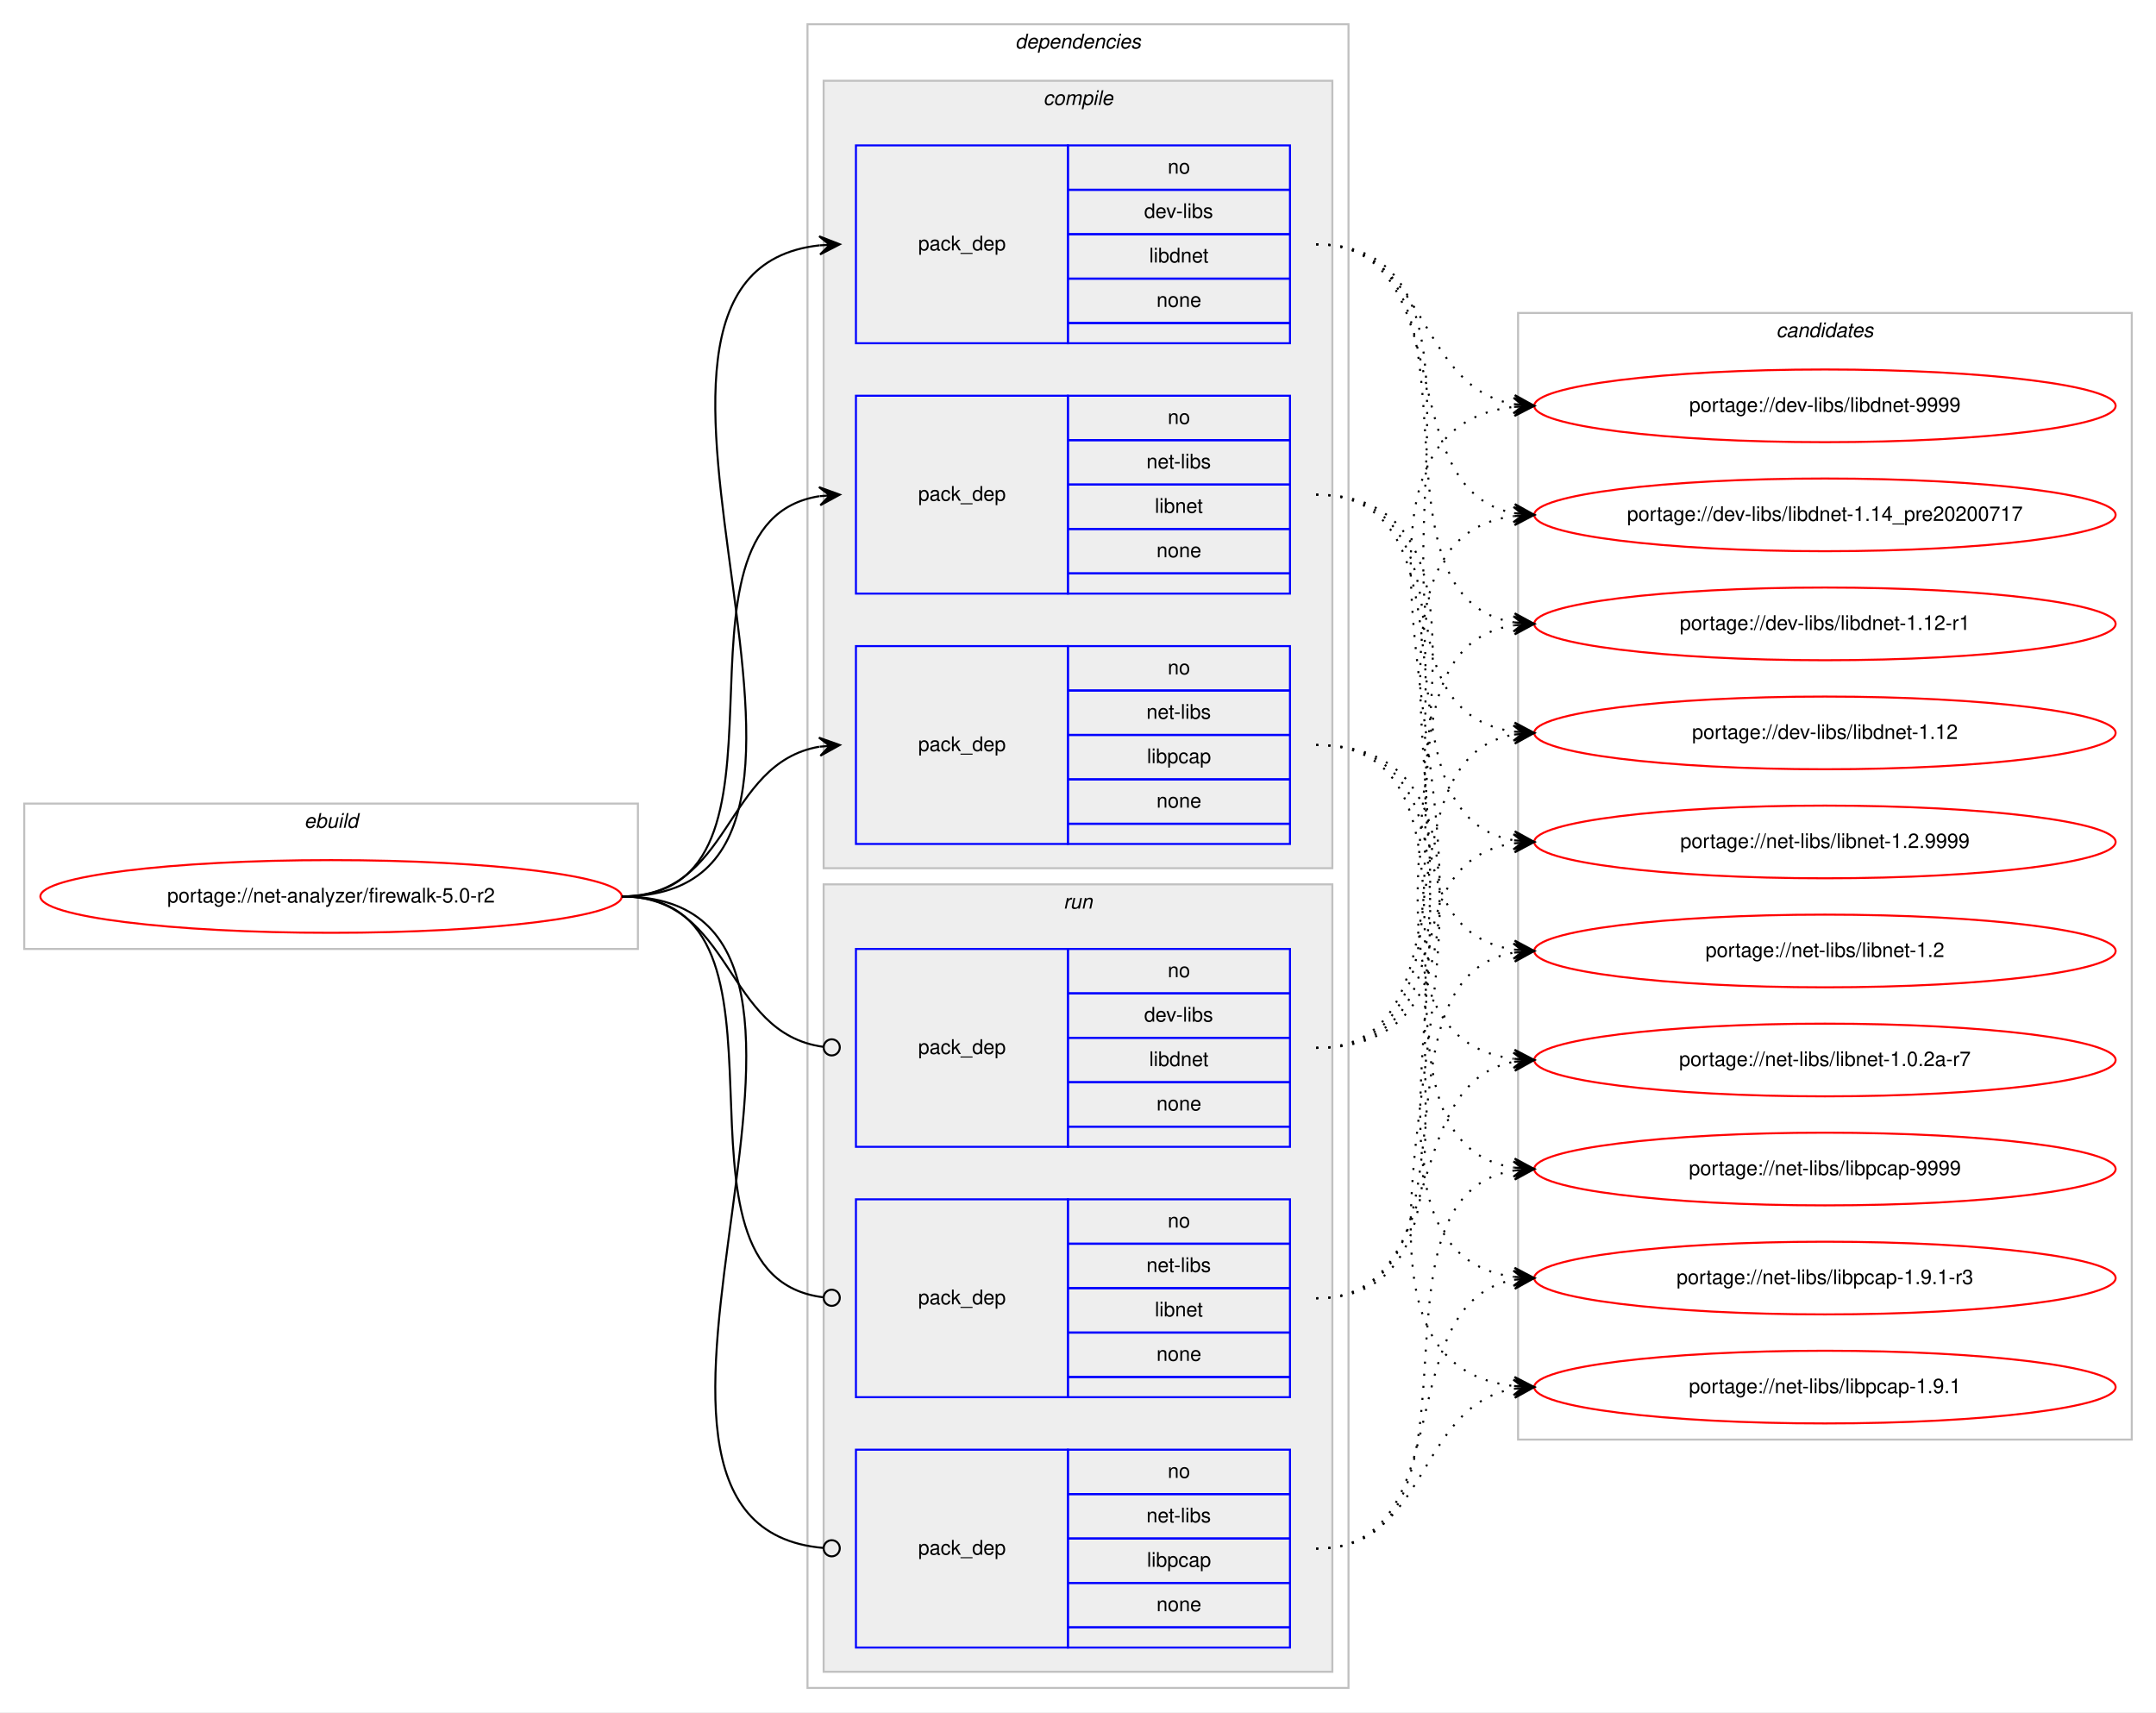
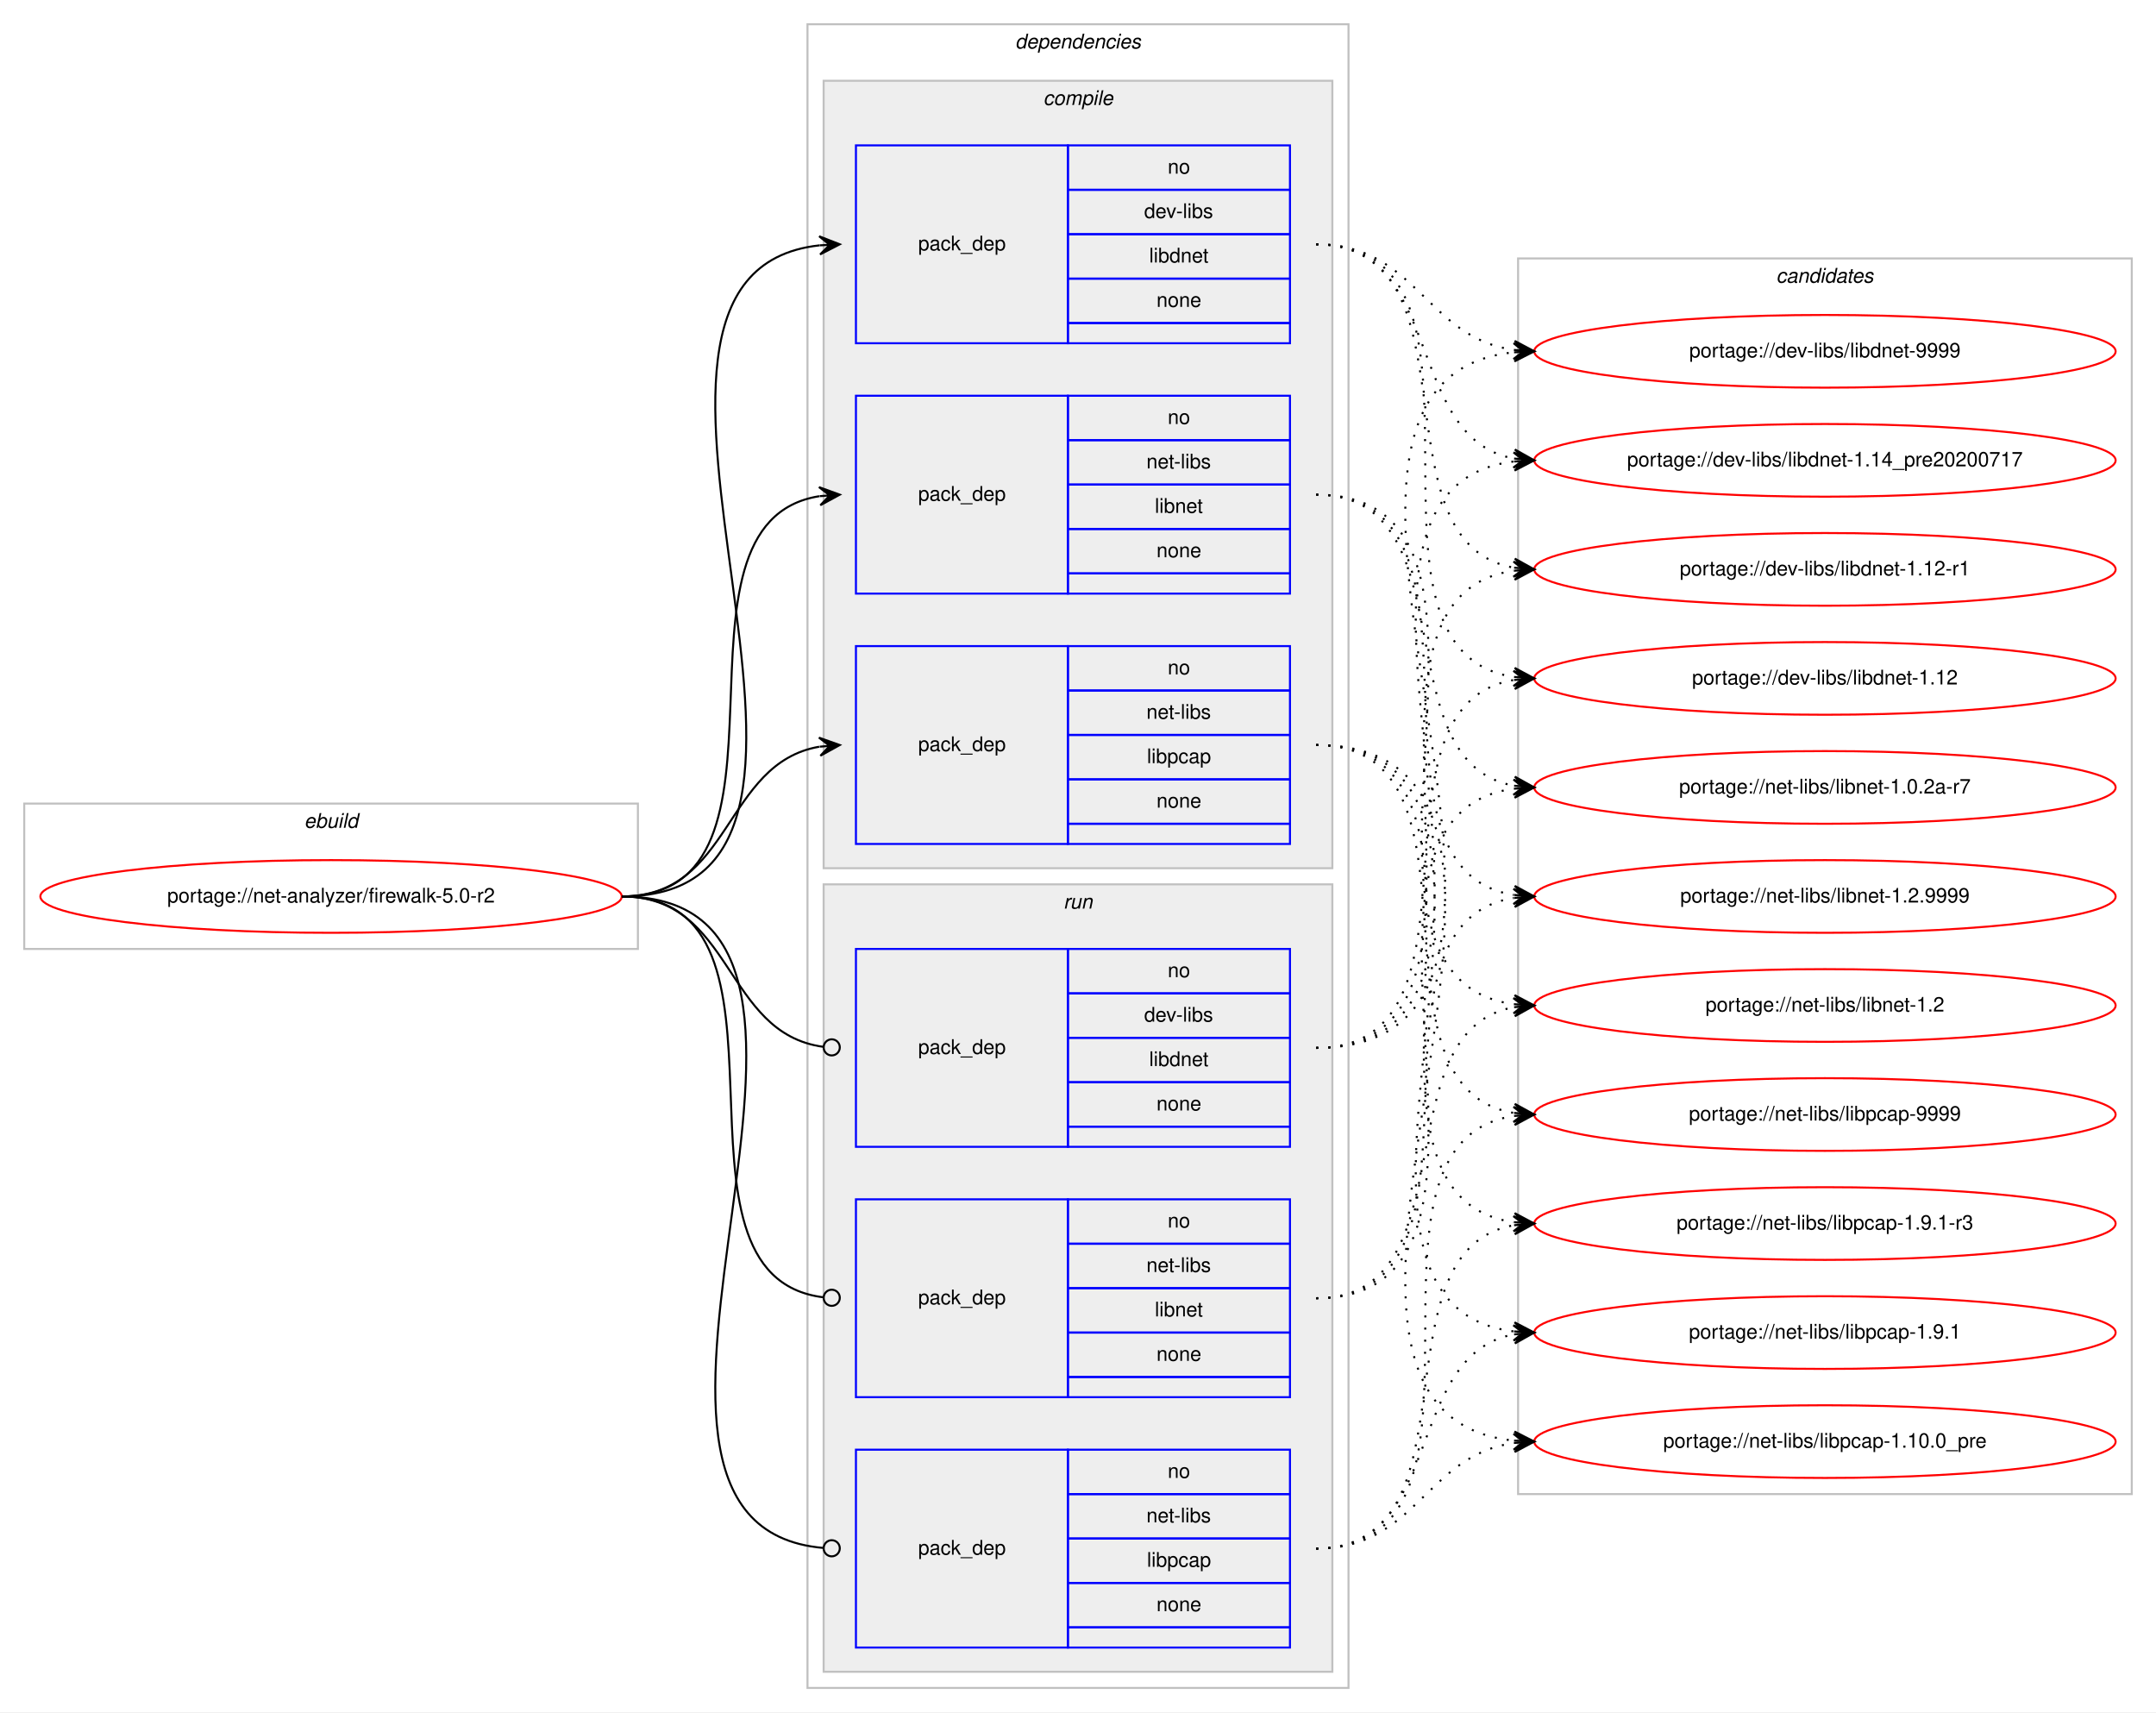
<svg xmlns="http://www.w3.org/2000/svg" xmlns:xlink="http://www.w3.org/1999/xlink" width="1068pt" height="848pt" viewBox="0.00 0.00 1068.00 848.00">
  <g id="graph0" class="graph" transform="scale(1 1) rotate(0) translate(4 844)">
    <polygon fill="#ffffff" stroke="transparent" points="-4,4 -4,-844 1064,-844 1064,4 -4,4" />
    <g id="clust1" class="cluster">
      <polygon fill="none" stroke="#c0c0c0" points="8,-374 8,-446 312,-446 312,-374 8,-374" />
      <text text-anchor="start" x="146.663" y="-434" font-family="Helvetica,sans-Serif" font-style="italic" font-size="10.00" fill="#000000">ebuild</text>
    </g>
    <g id="clust2" class="cluster">
      <polygon fill="none" stroke="#c0c0c0" points="396,-8 396,-832 664,-832 664,-8 396,-8" />
      <text text-anchor="start" x="498.875" y="-820" font-family="Helvetica,sans-Serif" font-style="italic" font-size="10.00" fill="#000000">dependencies</text>
    </g>
    <g id="clust3" class="cluster">
      <polygon fill="#eeeeee" stroke="#c0c0c0" points="404,-414 404,-804 656,-804 656,-414 404,-414" />
      <text text-anchor="start" x="512.778" y="-792" font-family="Helvetica,sans-Serif" font-style="italic" font-size="10.00" fill="#000000">compile</text>
    </g>
    <g id="clust8" class="cluster">
      <polygon fill="#eeeeee" stroke="#c0c0c0" points="404,-16 404,-406 656,-406 656,-16 404,-16" />
      <text text-anchor="start" x="522.777" y="-394" font-family="Helvetica,sans-Serif" font-style="italic" font-size="10.00" fill="#000000">run</text>
    </g>
    <g id="clust12" class="cluster">
-       <polygon fill="none" stroke="#c0c0c0" points="748,-131 748,-689 1052,-689 1052,-131 748,-131" />
-       <text text-anchor="start" x="875.824" y="-677" font-family="Helvetica,sans-Serif" font-style="italic" font-size="10.00" fill="#000000">candidates</text>
+       <polygon fill="none" stroke="#c0c0c0" points="748,-104 748,-716 1052,-716 1052,-104 748,-104" />
+       <text text-anchor="start" x="875.824" y="-704" font-family="Helvetica,sans-Serif" font-style="italic" font-size="10.00" fill="#000000">candidates</text>
    </g>
    <g id="node1" class="node">
      <g id="a_node1">
        <a xlink:href="../net-analyzer/firewalk-5.0-r2.svg" xlink:title="portage://net-analyzer/firewalk-5.0-r2">
          <ellipse fill="none" stroke="#ff0000" cx="160" cy="-400" rx="144" ry="18" />
          <text text-anchor="middle" x="160" y="-397" font-family="Helvetica,sans-Serif" font-size="10.00" fill="#000000">portage://net-analyzer/firewalk-5.0-r2</text>
        </a>
      </g>
    </g>
    <g id="node2" class="node">
      <polygon fill="none" stroke="#0000ff" points="420,-674 420,-772 525,-772 525,-674 420,-674" />
      <text text-anchor="start" x="450.823" y="-720" font-family="Helvetica,sans-Serif" font-size="10.00" fill="#000000">pack_dep</text>
      <polygon fill="none" stroke="#0000ff" points="525,-750 525,-772 635,-772 635,-750 525,-750" />
      <text text-anchor="start" x="574.441" y="-758" font-family="Helvetica,sans-Serif" font-size="10.00" fill="#000000">no</text>
      <polygon fill="none" stroke="#0000ff" points="525,-728 525,-750 635,-750 635,-728 525,-728" />
      <text text-anchor="start" x="562.778" y="-736" font-family="Helvetica,sans-Serif" font-size="10.00" fill="#000000">dev-libs</text>
      <polygon fill="none" stroke="#0000ff" points="525,-706 525,-728 635,-728 635,-706 525,-706" />
      <text text-anchor="start" x="565.274" y="-714" font-family="Helvetica,sans-Serif" font-size="10.00" fill="#000000">libdnet</text>
      <polygon fill="none" stroke="#0000ff" points="525,-684 525,-706 635,-706 635,-684 525,-684" />
      <text text-anchor="start" x="568.882" y="-692" font-family="Helvetica,sans-Serif" font-size="10.00" fill="#000000">none</text>
      <polygon fill="none" stroke="#0000ff" points="525,-674 525,-684 635,-684 635,-674 525,-674" />
    </g>
    <g id="edge1" class="edge">
      <path fill="none" stroke="#000000" d="M304,-400C451.82,-400 269.57,-708.037 401.918,-722.476" />
      <polygon fill="#000000" stroke="#000000" points="412,-723 401.78,-726.975 407.007,-722.74 402.014,-722.481 402.014,-722.481 402.014,-722.481 407.007,-722.74 402.247,-717.987 412,-723 412,-723" />
    </g>
    <g id="node3" class="node">
      <polygon fill="none" stroke="#0000ff" points="420,-550 420,-648 525,-648 525,-550 420,-550" />
      <text text-anchor="start" x="450.823" y="-596" font-family="Helvetica,sans-Serif" font-size="10.00" fill="#000000">pack_dep</text>
      <polygon fill="none" stroke="#0000ff" points="525,-626 525,-648 635,-648 635,-626 525,-626" />
      <text text-anchor="start" x="574.441" y="-634" font-family="Helvetica,sans-Serif" font-size="10.00" fill="#000000">no</text>
      <polygon fill="none" stroke="#0000ff" points="525,-604 525,-626 635,-626 635,-604 525,-604" />
      <text text-anchor="start" x="563.889" y="-612" font-family="Helvetica,sans-Serif" font-size="10.00" fill="#000000">net-libs</text>
      <polygon fill="none" stroke="#0000ff" points="525,-582 525,-604 635,-604 635,-582 525,-582" />
      <text text-anchor="start" x="568.053" y="-590" font-family="Helvetica,sans-Serif" font-size="10.00" fill="#000000">libnet</text>
      <polygon fill="none" stroke="#0000ff" points="525,-560 525,-582 635,-582 635,-560 525,-560" />
      <text text-anchor="start" x="568.882" y="-568" font-family="Helvetica,sans-Serif" font-size="10.00" fill="#000000">none</text>
      <polygon fill="none" stroke="#0000ff" points="525,-550 525,-560 635,-560 635,-550 525,-550" />
    </g>
    <g id="edge2" class="edge">
      <path fill="none" stroke="#000000" d="M304,-400C400.994,-400 317.856,-584.879 401.833,-598.239" />
      <polygon fill="#000000" stroke="#000000" points="412,-599 401.692,-602.741 407.014,-598.627 402.028,-598.254 402.028,-598.254 402.028,-598.254 407.014,-598.627 402.364,-593.766 412,-599 412,-599" />
    </g>
    <g id="node4" class="node">
      <polygon fill="none" stroke="#0000ff" points="420,-426 420,-524 525,-524 525,-426 420,-426" />
      <text text-anchor="start" x="450.823" y="-472" font-family="Helvetica,sans-Serif" font-size="10.00" fill="#000000">pack_dep</text>
      <polygon fill="none" stroke="#0000ff" points="525,-502 525,-524 635,-524 635,-502 525,-502" />
      <text text-anchor="start" x="574.441" y="-510" font-family="Helvetica,sans-Serif" font-size="10.00" fill="#000000">no</text>
      <polygon fill="none" stroke="#0000ff" points="525,-480 525,-502 635,-502 635,-480 525,-480" />
      <text text-anchor="start" x="563.889" y="-488" font-family="Helvetica,sans-Serif" font-size="10.00" fill="#000000">net-libs</text>
      <polygon fill="none" stroke="#0000ff" points="525,-458 525,-480 635,-480 635,-458 525,-458" />
      <text text-anchor="start" x="564.163" y="-466" font-family="Helvetica,sans-Serif" font-size="10.00" fill="#000000">libpcap</text>
      <polygon fill="none" stroke="#0000ff" points="525,-436 525,-458 635,-458 635,-436 525,-436" />
      <text text-anchor="start" x="568.882" y="-444" font-family="Helvetica,sans-Serif" font-size="10.00" fill="#000000">none</text>
      <polygon fill="none" stroke="#0000ff" points="525,-426 525,-436 635,-436 635,-426 525,-426" />
    </g>
    <g id="edge3" class="edge">
      <path fill="none" stroke="#000000" d="M304,-400C358.786,-400 354.408,-465.918 401.799,-474.158" />
      <polygon fill="#000000" stroke="#000000" points="412,-475 401.664,-478.662 407.017,-474.589 402.034,-474.177 402.034,-474.177 402.034,-474.177 407.017,-474.589 402.404,-469.692 412,-475 412,-475" />
    </g>
    <g id="node5" class="node">
      <polygon fill="none" stroke="#0000ff" points="420,-276 420,-374 525,-374 525,-276 420,-276" />
      <text text-anchor="start" x="450.823" y="-322" font-family="Helvetica,sans-Serif" font-size="10.00" fill="#000000">pack_dep</text>
      <polygon fill="none" stroke="#0000ff" points="525,-352 525,-374 635,-374 635,-352 525,-352" />
      <text text-anchor="start" x="574.441" y="-360" font-family="Helvetica,sans-Serif" font-size="10.00" fill="#000000">no</text>
      <polygon fill="none" stroke="#0000ff" points="525,-330 525,-352 635,-352 635,-330 525,-330" />
      <text text-anchor="start" x="562.778" y="-338" font-family="Helvetica,sans-Serif" font-size="10.00" fill="#000000">dev-libs</text>
      <polygon fill="none" stroke="#0000ff" points="525,-308 525,-330 635,-330 635,-308 525,-308" />
      <text text-anchor="start" x="565.274" y="-316" font-family="Helvetica,sans-Serif" font-size="10.00" fill="#000000">libdnet</text>
      <polygon fill="none" stroke="#0000ff" points="525,-286 525,-308 635,-308 635,-286 525,-286" />
      <text text-anchor="start" x="568.882" y="-294" font-family="Helvetica,sans-Serif" font-size="10.00" fill="#000000">none</text>
      <polygon fill="none" stroke="#0000ff" points="525,-276 525,-286 635,-286 635,-276 525,-276" />
    </g>
    <g id="edge4" class="edge">
      <path fill="none" stroke="#000000" d="M304,-400C359.586,-400 354.267,-332.145 403.905,-325.519" />
      <ellipse fill="none" stroke="#000000" cx="408.008" cy="-325.256" rx="4" ry="4" />
    </g>
    <g id="node6" class="node">
      <polygon fill="none" stroke="#0000ff" points="420,-152 420,-250 525,-250 525,-152 420,-152" />
      <text text-anchor="start" x="450.823" y="-198" font-family="Helvetica,sans-Serif" font-size="10.00" fill="#000000">pack_dep</text>
      <polygon fill="none" stroke="#0000ff" points="525,-228 525,-250 635,-250 635,-228 525,-228" />
      <text text-anchor="start" x="574.441" y="-236" font-family="Helvetica,sans-Serif" font-size="10.00" fill="#000000">no</text>
      <polygon fill="none" stroke="#0000ff" points="525,-206 525,-228 635,-228 635,-206 525,-206" />
      <text text-anchor="start" x="563.889" y="-214" font-family="Helvetica,sans-Serif" font-size="10.00" fill="#000000">net-libs</text>
      <polygon fill="none" stroke="#0000ff" points="525,-184 525,-206 635,-206 635,-184 525,-184" />
      <text text-anchor="start" x="568.053" y="-192" font-family="Helvetica,sans-Serif" font-size="10.00" fill="#000000">libnet</text>
      <polygon fill="none" stroke="#0000ff" points="525,-162 525,-184 635,-184 635,-162 525,-162" />
      <text text-anchor="start" x="568.882" y="-170" font-family="Helvetica,sans-Serif" font-size="10.00" fill="#000000">none</text>
      <polygon fill="none" stroke="#0000ff" points="525,-152 525,-162 635,-162 635,-152 525,-152" />
    </g>
    <g id="edge5" class="edge">
      <path fill="none" stroke="#000000" d="M304,-400C401.78,-400 316.497,-212.112 403.908,-201.47" />
      <ellipse fill="none" stroke="#000000" cx="408.007" cy="-201.232" rx="4" ry="4" />
    </g>
    <g id="node7" class="node">
      <polygon fill="none" stroke="#0000ff" points="420,-28 420,-126 525,-126 525,-28 420,-28" />
      <text text-anchor="start" x="450.823" y="-74" font-family="Helvetica,sans-Serif" font-size="10.00" fill="#000000">pack_dep</text>
      <polygon fill="none" stroke="#0000ff" points="525,-104 525,-126 635,-126 635,-104 525,-104" />
      <text text-anchor="start" x="574.441" y="-112" font-family="Helvetica,sans-Serif" font-size="10.00" fill="#000000">no</text>
      <polygon fill="none" stroke="#0000ff" points="525,-82 525,-104 635,-104 635,-82 525,-82" />
      <text text-anchor="start" x="563.889" y="-90" font-family="Helvetica,sans-Serif" font-size="10.00" fill="#000000">net-libs</text>
      <polygon fill="none" stroke="#0000ff" points="525,-60 525,-82 635,-82 635,-60 525,-60" />
      <text text-anchor="start" x="564.163" y="-68" font-family="Helvetica,sans-Serif" font-size="10.00" fill="#000000">libpcap</text>
      <polygon fill="none" stroke="#0000ff" points="525,-38 525,-60 635,-60 635,-38 525,-38" />
      <text text-anchor="start" x="568.882" y="-46" font-family="Helvetica,sans-Serif" font-size="10.00" fill="#000000">none</text>
      <polygon fill="none" stroke="#0000ff" points="525,-28 525,-38 635,-38 635,-28 525,-28" />
    </g>
    <g id="edge6" class="edge">
      <path fill="none" stroke="#000000" d="M304,-400C452.559,-400 267.74,-88.875 403.927,-77.329" />
      <ellipse fill="none" stroke="#000000" cx="408.003" cy="-77.163" rx="4" ry="4" />
    </g>
    <g id="node8" class="node">
      <g id="a_node8">
        <a xlink:href="../dev-libs/libdnet-9999.svg" xlink:title="portage://dev-libs/libdnet-9999">
-           <ellipse fill="none" stroke="#ff0000" cx="900" cy="-643" rx="144" ry="18" />
-           <text text-anchor="middle" x="900" y="-640" font-family="Helvetica,sans-Serif" font-size="10.00" fill="#000000">portage://dev-libs/libdnet-9999</text>
+           <ellipse fill="none" stroke="#ff0000" cx="900" cy="-670" rx="144" ry="18" />
+           <text text-anchor="middle" x="900" y="-667" font-family="Helvetica,sans-Serif" font-size="10.00" fill="#000000">portage://dev-libs/libdnet-9999</text>
        </a>
      </g>
    </g>
    <g id="edge7" class="edge">
-       <path fill="none" stroke="#000000" stroke-dasharray="1,5" d="M648,-723C704.118,-723 697.393,-652.394 745.901,-643.844" />
-       <polygon fill="#000000" stroke="#000000" points="756,-643 746.41,-648.318 751.017,-643.417 746.035,-643.833 746.035,-643.833 746.035,-643.833 751.017,-643.417 745.66,-639.349 756,-643 756,-643" />
+       <path fill="none" stroke="#000000" stroke-dasharray="1,5" d="M648,-723C697.918,-723 702.159,-676.805 746.011,-670.67" />
+       <polygon fill="#000000" stroke="#000000" points="756,-670 746.324,-675.159 751.011,-670.335 746.022,-670.669 746.022,-670.669 746.022,-670.669 751.011,-670.335 745.721,-666.179 756,-670 756,-670" />
    </g>
    <g id="node9" class="node">
      <g id="a_node9">
        <a xlink:href="../dev-libs/libdnet-1.14_pre20200717.svg" xlink:title="portage://dev-libs/libdnet-1.14_pre20200717">
-           <ellipse fill="none" stroke="#ff0000" cx="900" cy="-589" rx="144" ry="18" />
-           <text text-anchor="middle" x="900" y="-586" font-family="Helvetica,sans-Serif" font-size="10.00" fill="#000000">portage://dev-libs/libdnet-1.14_pre20200717</text>
+           <ellipse fill="none" stroke="#ff0000" cx="900" cy="-616" rx="144" ry="18" />
+           <text text-anchor="middle" x="900" y="-613" font-family="Helvetica,sans-Serif" font-size="10.00" fill="#000000">portage://dev-libs/libdnet-1.14_pre20200717</text>
        </a>
      </g>
    </g>
    <g id="edge8" class="edge">
-       <path fill="none" stroke="#000000" stroke-dasharray="1,5" d="M648,-723C720.905,-723 683.459,-601.268 746.019,-589.856" />
-       <polygon fill="#000000" stroke="#000000" points="756,-589 746.421,-594.338 751.018,-589.427 746.037,-589.854 746.037,-589.854 746.037,-589.854 751.018,-589.427 745.652,-585.371 756,-589 756,-589" />
+       <path fill="none" stroke="#000000" stroke-dasharray="1,5" d="M648,-723C711.874,-723 691.116,-627.383 745.733,-616.925" />
+       <polygon fill="#000000" stroke="#000000" points="756,-616 746.444,-621.379 751.02,-616.449 746.04,-616.897 746.04,-616.897 746.04,-616.897 751.02,-616.449 745.636,-612.416 756,-616 756,-616" />
    </g>
    <g id="node10" class="node">
      <g id="a_node10">
        <a xlink:href="../dev-libs/libdnet-1.12-r1.svg" xlink:title="portage://dev-libs/libdnet-1.12-r1">
-           <ellipse fill="none" stroke="#ff0000" cx="900" cy="-535" rx="144" ry="18" />
-           <text text-anchor="middle" x="900" y="-532" font-family="Helvetica,sans-Serif" font-size="10.00" fill="#000000">portage://dev-libs/libdnet-1.12-r1</text>
+           <ellipse fill="none" stroke="#ff0000" cx="900" cy="-562" rx="144" ry="18" />
+           <text text-anchor="middle" x="900" y="-559" font-family="Helvetica,sans-Serif" font-size="10.00" fill="#000000">portage://dev-libs/libdnet-1.12-r1</text>
        </a>
      </g>
    </g>
    <g id="edge9" class="edge">
-       <path fill="none" stroke="#000000" stroke-dasharray="1,5" d="M648,-723C740.785,-723 665.677,-548.694 746.002,-535.758" />
-       <polygon fill="#000000" stroke="#000000" points="756,-535 746.369,-540.243 751.014,-535.378 746.029,-535.755 746.029,-535.755 746.029,-535.755 751.014,-535.378 745.689,-531.268 756,-535 756,-535" />
+       <path fill="none" stroke="#000000" stroke-dasharray="1,5" d="M648,-723C730.461,-723 675.087,-575.539 745.703,-562.866" />
+       <polygon fill="#000000" stroke="#000000" points="756,-562 746.412,-567.322 751.018,-562.419 746.035,-562.838 746.035,-562.838 746.035,-562.838 751.018,-562.419 745.658,-558.354 756,-562 756,-562" />
    </g>
    <g id="node11" class="node">
      <g id="a_node11">
        <a xlink:href="../dev-libs/libdnet-1.12.svg" xlink:title="portage://dev-libs/libdnet-1.12">
-           <ellipse fill="none" stroke="#ff0000" cx="900" cy="-481" rx="144" ry="18" />
-           <text text-anchor="middle" x="900" y="-478" font-family="Helvetica,sans-Serif" font-size="10.00" fill="#000000">portage://dev-libs/libdnet-1.12</text>
+           <ellipse fill="none" stroke="#ff0000" cx="900" cy="-508" rx="144" ry="18" />
+           <text text-anchor="middle" x="900" y="-505" font-family="Helvetica,sans-Serif" font-size="10.00" fill="#000000">portage://dev-libs/libdnet-1.12</text>
        </a>
      </g>
    </g>
    <g id="edge10" class="edge">
-       <path fill="none" stroke="#000000" stroke-dasharray="1,5" d="M648,-723C762.215,-723 645.718,-495.431 745.964,-481.652" />
-       <polygon fill="#000000" stroke="#000000" points="756,-481 746.313,-486.139 751.01,-481.324 746.021,-481.648 746.021,-481.648 746.021,-481.648 751.01,-481.324 745.729,-477.158 756,-481 756,-481" />
+       <path fill="none" stroke="#000000" stroke-dasharray="1,5" d="M648,-723C751.279,-723 656.054,-522.446 745.764,-508.736" />
+       <polygon fill="#000000" stroke="#000000" points="756,-508 746.349,-513.206 751.013,-508.359 746.026,-508.718 746.026,-508.718 746.026,-508.718 751.013,-508.359 745.703,-504.229 756,-508 756,-508" />
    </g>
    <g id="node12" class="node">
      <g id="a_node12">
        <a xlink:href="../net-libs/libnet-1.2.9999.svg" xlink:title="portage://net-libs/libnet-1.2.9999">
-           <ellipse fill="none" stroke="#ff0000" cx="900" cy="-427" rx="144" ry="18" />
-           <text text-anchor="middle" x="900" y="-424" font-family="Helvetica,sans-Serif" font-size="10.00" fill="#000000">portage://net-libs/libnet-1.2.9999</text>
+           <ellipse fill="none" stroke="#ff0000" cx="900" cy="-400" rx="144" ry="18" />
+           <text text-anchor="middle" x="900" y="-397" font-family="Helvetica,sans-Serif" font-size="10.00" fill="#000000">portage://net-libs/libnet-1.2.9999</text>
        </a>
      </g>
    </g>
    <g id="edge11" class="edge">
-       <path fill="none" stroke="#000000" stroke-dasharray="1,5" d="M648,-599C734.563,-599 671.411,-440.82 745.692,-427.844" />
-       <polygon fill="#000000" stroke="#000000" points="756,-427 746.401,-432.301 751.017,-427.408 746.033,-427.817 746.033,-427.817 746.033,-427.817 751.017,-427.408 745.666,-423.332 756,-427 756,-427" />
+       <path fill="none" stroke="#000000" stroke-dasharray="1,5" d="M648,-599C744.994,-599 661.856,-414.121 745.833,-400.761" />
+       <polygon fill="#000000" stroke="#000000" points="756,-400 746.364,-405.234 751.014,-400.373 746.028,-400.746 746.028,-400.746 746.028,-400.746 751.014,-400.373 745.692,-396.259 756,-400 756,-400" />
    </g>
    <g id="node13" class="node">
      <g id="a_node13">
        <a xlink:href="../net-libs/libnet-1.2.svg" xlink:title="portage://net-libs/libnet-1.2">
-           <ellipse fill="none" stroke="#ff0000" cx="900" cy="-373" rx="144" ry="18" />
-           <text text-anchor="middle" x="900" y="-370" font-family="Helvetica,sans-Serif" font-size="10.00" fill="#000000">portage://net-libs/libnet-1.2</text>
+           <ellipse fill="none" stroke="#ff0000" cx="900" cy="-346" rx="144" ry="18" />
+           <text text-anchor="middle" x="900" y="-343" font-family="Helvetica,sans-Serif" font-size="10.00" fill="#000000">portage://net-libs/libnet-1.2</text>
        </a>
      </g>
    </g>
    <g id="edge12" class="edge">
-       <path fill="none" stroke="#000000" stroke-dasharray="1,5" d="M648,-599C755.737,-599 651.831,-387.332 745.926,-373.689" />
-       <polygon fill="#000000" stroke="#000000" points="756,-373 746.33,-378.172 751.012,-373.341 746.023,-373.683 746.023,-373.683 746.023,-373.683 751.012,-373.341 745.716,-369.193 756,-373 756,-373" />
+       <path fill="none" stroke="#000000" stroke-dasharray="1,5" d="M648,-599C766.679,-599 641.516,-360.607 745.908,-346.639" />
+       <polygon fill="#000000" stroke="#000000" points="756,-346 746.304,-351.123 751.01,-346.316 746.02,-346.632 746.02,-346.632 746.02,-346.632 751.01,-346.316 745.736,-342.141 756,-346 756,-346" />
    </g>
    <g id="node14" class="node">
      <g id="a_node14">
        <a xlink:href="../net-libs/libnet-1.0.2a-r7.svg" xlink:title="portage://net-libs/libnet-1.0.2a-r7">
-           <ellipse fill="none" stroke="#ff0000" cx="900" cy="-319" rx="144" ry="18" />
-           <text text-anchor="middle" x="900" y="-316" font-family="Helvetica,sans-Serif" font-size="10.00" fill="#000000">portage://net-libs/libnet-1.0.2a-r7</text>
+           <ellipse fill="none" stroke="#ff0000" cx="900" cy="-454" rx="144" ry="18" />
+           <text text-anchor="middle" x="900" y="-451" font-family="Helvetica,sans-Serif" font-size="10.00" fill="#000000">portage://net-libs/libnet-1.0.2a-r7</text>
        </a>
      </g>
    </g>
    <g id="edge13" class="edge">
-       <path fill="none" stroke="#000000" stroke-dasharray="1,5" d="M648,-599C777.734,-599 631.083,-334.103 745.702,-319.617" />
-       <polygon fill="#000000" stroke="#000000" points="756,-319 746.287,-324.09 751.009,-319.299 746.018,-319.598 746.018,-319.598 746.018,-319.598 751.009,-319.299 745.749,-315.106 756,-319 756,-319" />
+       <path fill="none" stroke="#000000" stroke-dasharray="1,5" d="M648,-599C724.746,-599 680.111,-466.735 745.952,-454.851" />
+       <polygon fill="#000000" stroke="#000000" points="756,-454 746.416,-459.329 751.018,-454.422 746.036,-454.844 746.036,-454.844 746.036,-454.844 751.018,-454.422 745.656,-450.361 756,-454 756,-454" />
    </g>
    <g id="node15" class="node">
      <g id="a_node15">
        <a xlink:href="../net-libs/libpcap-9999.svg" xlink:title="portage://net-libs/libpcap-9999">
-           <ellipse fill="none" stroke="#ff0000" cx="900" cy="-265" rx="144" ry="18" />
-           <text text-anchor="middle" x="900" y="-262" font-family="Helvetica,sans-Serif" font-size="10.00" fill="#000000">portage://net-libs/libpcap-9999</text>
+           <ellipse fill="none" stroke="#ff0000" cx="900" cy="-292" rx="144" ry="18" />
+           <text text-anchor="middle" x="900" y="-289" font-family="Helvetica,sans-Serif" font-size="10.00" fill="#000000">portage://net-libs/libpcap-9999</text>
        </a>
      </g>
    </g>
    <g id="edge14" class="edge">
-       <path fill="none" stroke="#000000" stroke-dasharray="1,5" d="M648,-475C749.366,-475 657.772,-279.11 745.947,-265.719" />
-       <polygon fill="#000000" stroke="#000000" points="756,-265 746.347,-270.202 751.013,-265.357 746.025,-265.714 746.025,-265.714 746.025,-265.714 751.013,-265.357 745.704,-261.225 756,-265 756,-265" />
+       <path fill="none" stroke="#000000" stroke-dasharray="1,5" d="M648,-475C738.752,-475 667.61,-306.018 745.714,-292.816" />
+       <polygon fill="#000000" stroke="#000000" points="756,-292 746.387,-297.277 751.016,-292.395 746.031,-292.791 746.031,-292.791 746.031,-292.791 751.016,-292.395 745.675,-288.305 756,-292 756,-292" />
    </g>
    <g id="node16" class="node">
      <g id="a_node16">
        <a xlink:href="../net-libs/libpcap-1.9.1-r3.svg" xlink:title="portage://net-libs/libpcap-1.9.1-r3">
-           <ellipse fill="none" stroke="#ff0000" cx="900" cy="-211" rx="144" ry="18" />
-           <text text-anchor="middle" x="900" y="-208" font-family="Helvetica,sans-Serif" font-size="10.00" fill="#000000">portage://net-libs/libpcap-1.9.1-r3</text>
+           <ellipse fill="none" stroke="#ff0000" cx="900" cy="-238" rx="144" ry="18" />
+           <text text-anchor="middle" x="900" y="-235" font-family="Helvetica,sans-Serif" font-size="10.00" fill="#000000">portage://net-libs/libpcap-1.9.1-r3</text>
        </a>
      </g>
    </g>
    <g id="edge15" class="edge">
-       <path fill="none" stroke="#000000" stroke-dasharray="1,5" d="M648,-475C771.182,-475 637.253,-225.741 745.872,-211.623" />
-       <polygon fill="#000000" stroke="#000000" points="756,-211 746.295,-216.106 751.009,-211.307 746.019,-211.614 746.019,-211.614 746.019,-211.614 751.009,-211.307 745.742,-207.123 756,-211 756,-211" />
+       <path fill="none" stroke="#000000" stroke-dasharray="1,5" d="M648,-475C760.137,-475 647.731,-252.581 745.834,-238.68" />
+       <polygon fill="#000000" stroke="#000000" points="756,-238 746.323,-243.157 751.011,-238.334 746.022,-238.667 746.022,-238.667 746.022,-238.667 751.011,-238.334 745.722,-234.177 756,-238 756,-238" />
    </g>
    <g id="node17" class="node">
      <g id="a_node17">
        <a xlink:href="../net-libs/libpcap-1.9.1.svg" xlink:title="portage://net-libs/libpcap-1.9.1">
-           <ellipse fill="none" stroke="#ff0000" cx="900" cy="-157" rx="144" ry="18" />
-           <text text-anchor="middle" x="900" y="-154" font-family="Helvetica,sans-Serif" font-size="10.00" fill="#000000">portage://net-libs/libpcap-1.9.1</text>
+           <ellipse fill="none" stroke="#ff0000" cx="900" cy="-184" rx="144" ry="18" />
+           <text text-anchor="middle" x="900" y="-181" font-family="Helvetica,sans-Serif" font-size="10.00" fill="#000000">portage://net-libs/libpcap-1.9.1</text>
        </a>
      </g>
    </g>
    <g id="edge16" class="edge">
-       <path fill="none" stroke="#000000" stroke-dasharray="1,5" d="M648,-475C793.618,-475 615.838,-172.338 745.665,-157.559" />
-       <polygon fill="#000000" stroke="#000000" points="756,-157 746.258,-162.034 751.007,-157.27 746.015,-157.541 746.015,-157.541 746.015,-157.541 751.007,-157.27 745.771,-153.047 756,-157 756,-157" />
+       <path fill="none" stroke="#000000" stroke-dasharray="1,5" d="M648,-475C782.316,-475 626.688,-199.143 745.714,-184.596" />
+       <polygon fill="#000000" stroke="#000000" points="756,-184 746.277,-189.071 751.008,-184.289 746.017,-184.579 746.017,-184.579 746.017,-184.579 751.008,-184.289 745.756,-180.086 756,-184 756,-184" />
+     </g>
+     <g id="node18" class="node">
+       <g id="a_node18">
+         <a xlink:href="../net-libs/libpcap-1.10.0_pre.svg" xlink:title="portage://net-libs/libpcap-1.10.0_pre">
+           <ellipse fill="none" stroke="#ff0000" cx="900" cy="-130" rx="144" ry="18" />
+           <text text-anchor="middle" x="900" y="-127" font-family="Helvetica,sans-Serif" font-size="10.00" fill="#000000">portage://net-libs/libpcap-1.10.0_pre</text>
+         </a>
+       </g>
    </g>
    <g id="edge17" class="edge">
-       <path fill="none" stroke="#000000" stroke-dasharray="1,5" d="M648,-325C793.618,-325 615.838,-627.662 745.665,-642.441" />
-       <polygon fill="#000000" stroke="#000000" points="756,-643 745.771,-646.953 751.007,-642.73 746.015,-642.459 746.015,-642.459 746.015,-642.459 751.007,-642.73 746.258,-637.966 756,-643 756,-643" />
+       <path fill="none" stroke="#000000" stroke-dasharray="1,5" d="M648,-475C805.062,-475 604.724,-145.324 745.731,-130.514" />
+       <polygon fill="#000000" stroke="#000000" points="756,-130 746.238,-134.995 751.006,-130.25 746.013,-130.5 746.013,-130.5 746.013,-130.5 751.006,-130.25 745.787,-126.006 756,-130 756,-130" />
    </g>
    <g id="edge18" class="edge">
-       <path fill="none" stroke="#000000" stroke-dasharray="1,5" d="M648,-325C771.182,-325 637.253,-574.259 745.872,-588.377" />
-       <polygon fill="#000000" stroke="#000000" points="756,-589 745.742,-592.877 751.009,-588.693 746.019,-588.386 746.019,-588.386 746.019,-588.386 751.009,-588.693 746.295,-583.894 756,-589 756,-589" />
+       <path fill="none" stroke="#000000" stroke-dasharray="1,5" d="M648,-325C805.062,-325 604.724,-654.676 745.731,-669.486" />
+       <polygon fill="#000000" stroke="#000000" points="756,-670 745.787,-673.994 751.006,-669.75 746.013,-669.5 746.013,-669.5 746.013,-669.5 751.006,-669.75 746.238,-665.005 756,-670 756,-670" />
    </g>
    <g id="edge19" class="edge">
-       <path fill="none" stroke="#000000" stroke-dasharray="1,5" d="M648,-325C749.366,-325 657.772,-520.89 745.947,-534.281" />
-       <polygon fill="#000000" stroke="#000000" points="756,-535 745.704,-538.775 751.013,-534.643 746.025,-534.286 746.025,-534.286 746.025,-534.286 751.013,-534.643 746.347,-529.798 756,-535 756,-535" />
+       <path fill="none" stroke="#000000" stroke-dasharray="1,5" d="M648,-325C782.316,-325 626.688,-600.857 745.714,-615.404" />
+       <polygon fill="#000000" stroke="#000000" points="756,-616 745.756,-619.914 751.008,-615.711 746.017,-615.421 746.017,-615.421 746.017,-615.421 751.008,-615.711 746.277,-610.929 756,-616 756,-616" />
    </g>
    <g id="edge20" class="edge">
-       <path fill="none" stroke="#000000" stroke-dasharray="1,5" d="M648,-325C728.704,-325 676.617,-467.882 745.91,-480.161" />
-       <polygon fill="#000000" stroke="#000000" points="756,-481 745.661,-484.656 751.017,-480.586 746.034,-480.171 746.034,-480.171 746.034,-480.171 751.017,-480.586 746.408,-475.686 756,-481 756,-481" />
+       <path fill="none" stroke="#000000" stroke-dasharray="1,5" d="M648,-325C760.137,-325 647.731,-547.419 745.834,-561.32" />
+       <polygon fill="#000000" stroke="#000000" points="756,-562 745.722,-565.823 751.011,-561.666 746.022,-561.333 746.022,-561.333 746.022,-561.333 751.011,-561.666 746.323,-556.843 756,-562 756,-562" />
    </g>
    <g id="edge21" class="edge">
-       <path fill="none" stroke="#000000" stroke-dasharray="1,5" d="M648,-201C755.737,-201 651.831,-412.668 745.926,-426.311" />
-       <polygon fill="#000000" stroke="#000000" points="756,-427 745.716,-430.807 751.012,-426.659 746.023,-426.317 746.023,-426.317 746.023,-426.317 751.012,-426.659 746.33,-421.828 756,-427 756,-427" />
+       <path fill="none" stroke="#000000" stroke-dasharray="1,5" d="M648,-325C738.752,-325 667.61,-493.982 745.714,-507.184" />
+       <polygon fill="#000000" stroke="#000000" points="756,-508 745.675,-511.695 751.016,-507.605 746.031,-507.209 746.031,-507.209 746.031,-507.209 751.016,-507.605 746.387,-502.723 756,-508 756,-508" />
    </g>
    <g id="edge22" class="edge">
-       <path fill="none" stroke="#000000" stroke-dasharray="1,5" d="M648,-201C734.563,-201 671.411,-359.18 745.692,-372.156" />
-       <polygon fill="#000000" stroke="#000000" points="756,-373 745.666,-376.668 751.017,-372.592 746.033,-372.183 746.033,-372.183 746.033,-372.183 751.017,-372.592 746.401,-367.699 756,-373 756,-373" />
+       <path fill="none" stroke="#000000" stroke-dasharray="1,5" d="M648,-201C744.994,-201 661.856,-385.879 745.833,-399.239" />
+       <polygon fill="#000000" stroke="#000000" points="756,-400 745.692,-403.741 751.014,-399.627 746.028,-399.254 746.028,-399.254 746.028,-399.254 751.014,-399.627 746.364,-394.766 756,-400 756,-400" />
    </g>
    <g id="edge23" class="edge">
-       <path fill="none" stroke="#000000" stroke-dasharray="1,5" d="M648,-201C715.484,-201 688.106,-307.32 745.956,-318.118" />
-       <polygon fill="#000000" stroke="#000000" points="756,-319 745.645,-322.608 751.019,-318.563 746.038,-318.125 746.038,-318.125 746.038,-318.125 751.019,-318.563 746.432,-313.642 756,-319 756,-319" />
+       <path fill="none" stroke="#000000" stroke-dasharray="1,5" d="M648,-201C724.746,-201 680.111,-333.265 745.952,-345.149" />
+       <polygon fill="#000000" stroke="#000000" points="756,-346 745.656,-349.639 751.018,-345.578 746.036,-345.156 746.036,-345.156 746.036,-345.156 751.018,-345.578 746.416,-340.671 756,-346 756,-346" />
    </g>
    <g id="edge24" class="edge">
-       <path fill="none" stroke="#000000" stroke-dasharray="1,5" d="M648,-77C740.785,-77 665.677,-251.306 746.002,-264.243" />
-       <polygon fill="#000000" stroke="#000000" points="756,-265 745.689,-268.732 751.014,-264.622 746.029,-264.245 746.029,-264.245 746.029,-264.245 751.014,-264.622 746.369,-259.757 756,-265 756,-265" />
+       <path fill="none" stroke="#000000" stroke-dasharray="1,5" d="M648,-201C766.679,-201 641.516,-439.393 745.908,-453.361" />
+       <polygon fill="#000000" stroke="#000000" points="756,-454 745.736,-457.859 751.01,-453.684 746.02,-453.368 746.02,-453.368 746.02,-453.368 751.01,-453.684 746.304,-448.877 756,-454 756,-454" />
    </g>
    <g id="edge25" class="edge">
-       <path fill="none" stroke="#000000" stroke-dasharray="1,5" d="M648,-77C720.905,-77 683.459,-198.732 746.019,-210.144" />
-       <polygon fill="#000000" stroke="#000000" points="756,-211 745.652,-214.629 751.018,-210.573 746.037,-210.146 746.037,-210.146 746.037,-210.146 751.018,-210.573 746.421,-205.662 756,-211 756,-211" />
+       <path fill="none" stroke="#000000" stroke-dasharray="1,5" d="M648,-77C751.279,-77 656.054,-277.554 745.764,-291.264" />
+       <polygon fill="#000000" stroke="#000000" points="756,-292 745.703,-295.771 751.013,-291.641 746.026,-291.282 746.026,-291.282 746.026,-291.282 751.013,-291.641 746.349,-286.794 756,-292 756,-292" />
    </g>
    <g id="edge26" class="edge">
-       <path fill="none" stroke="#000000" stroke-dasharray="1,5" d="M648,-77C704.118,-77 697.393,-147.606 745.901,-156.156" />
-       <polygon fill="#000000" stroke="#000000" points="756,-157 745.66,-160.651 751.017,-156.583 746.035,-156.167 746.035,-156.167 746.035,-156.167 751.017,-156.583 746.41,-151.682 756,-157 756,-157" />
+       <path fill="none" stroke="#000000" stroke-dasharray="1,5" d="M648,-77C730.461,-77 675.087,-224.461 745.703,-237.134" />
+       <polygon fill="#000000" stroke="#000000" points="756,-238 745.658,-241.646 751.018,-237.581 746.035,-237.162 746.035,-237.162 746.035,-237.162 751.018,-237.581 746.412,-232.678 756,-238 756,-238" />
+     </g>
+     <g id="edge27" class="edge">
+       <path fill="none" stroke="#000000" stroke-dasharray="1,5" d="M648,-77C711.874,-77 691.116,-172.617 745.733,-183.075" />
+       <polygon fill="#000000" stroke="#000000" points="756,-184 745.636,-187.584 751.02,-183.551 746.04,-183.103 746.04,-183.103 746.04,-183.103 751.02,-183.551 746.444,-178.621 756,-184 756,-184" />
+     </g>
+     <g id="edge28" class="edge">
+       <path fill="none" stroke="#000000" stroke-dasharray="1,5" d="M648,-77C697.918,-77 702.159,-123.195 746.011,-129.33" />
+       <polygon fill="#000000" stroke="#000000" points="756,-130 745.721,-133.821 751.011,-129.665 746.022,-129.331 746.022,-129.331 746.022,-129.331 751.011,-129.665 746.324,-124.841 756,-130 756,-130" />
    </g>
  </g>
</svg>
